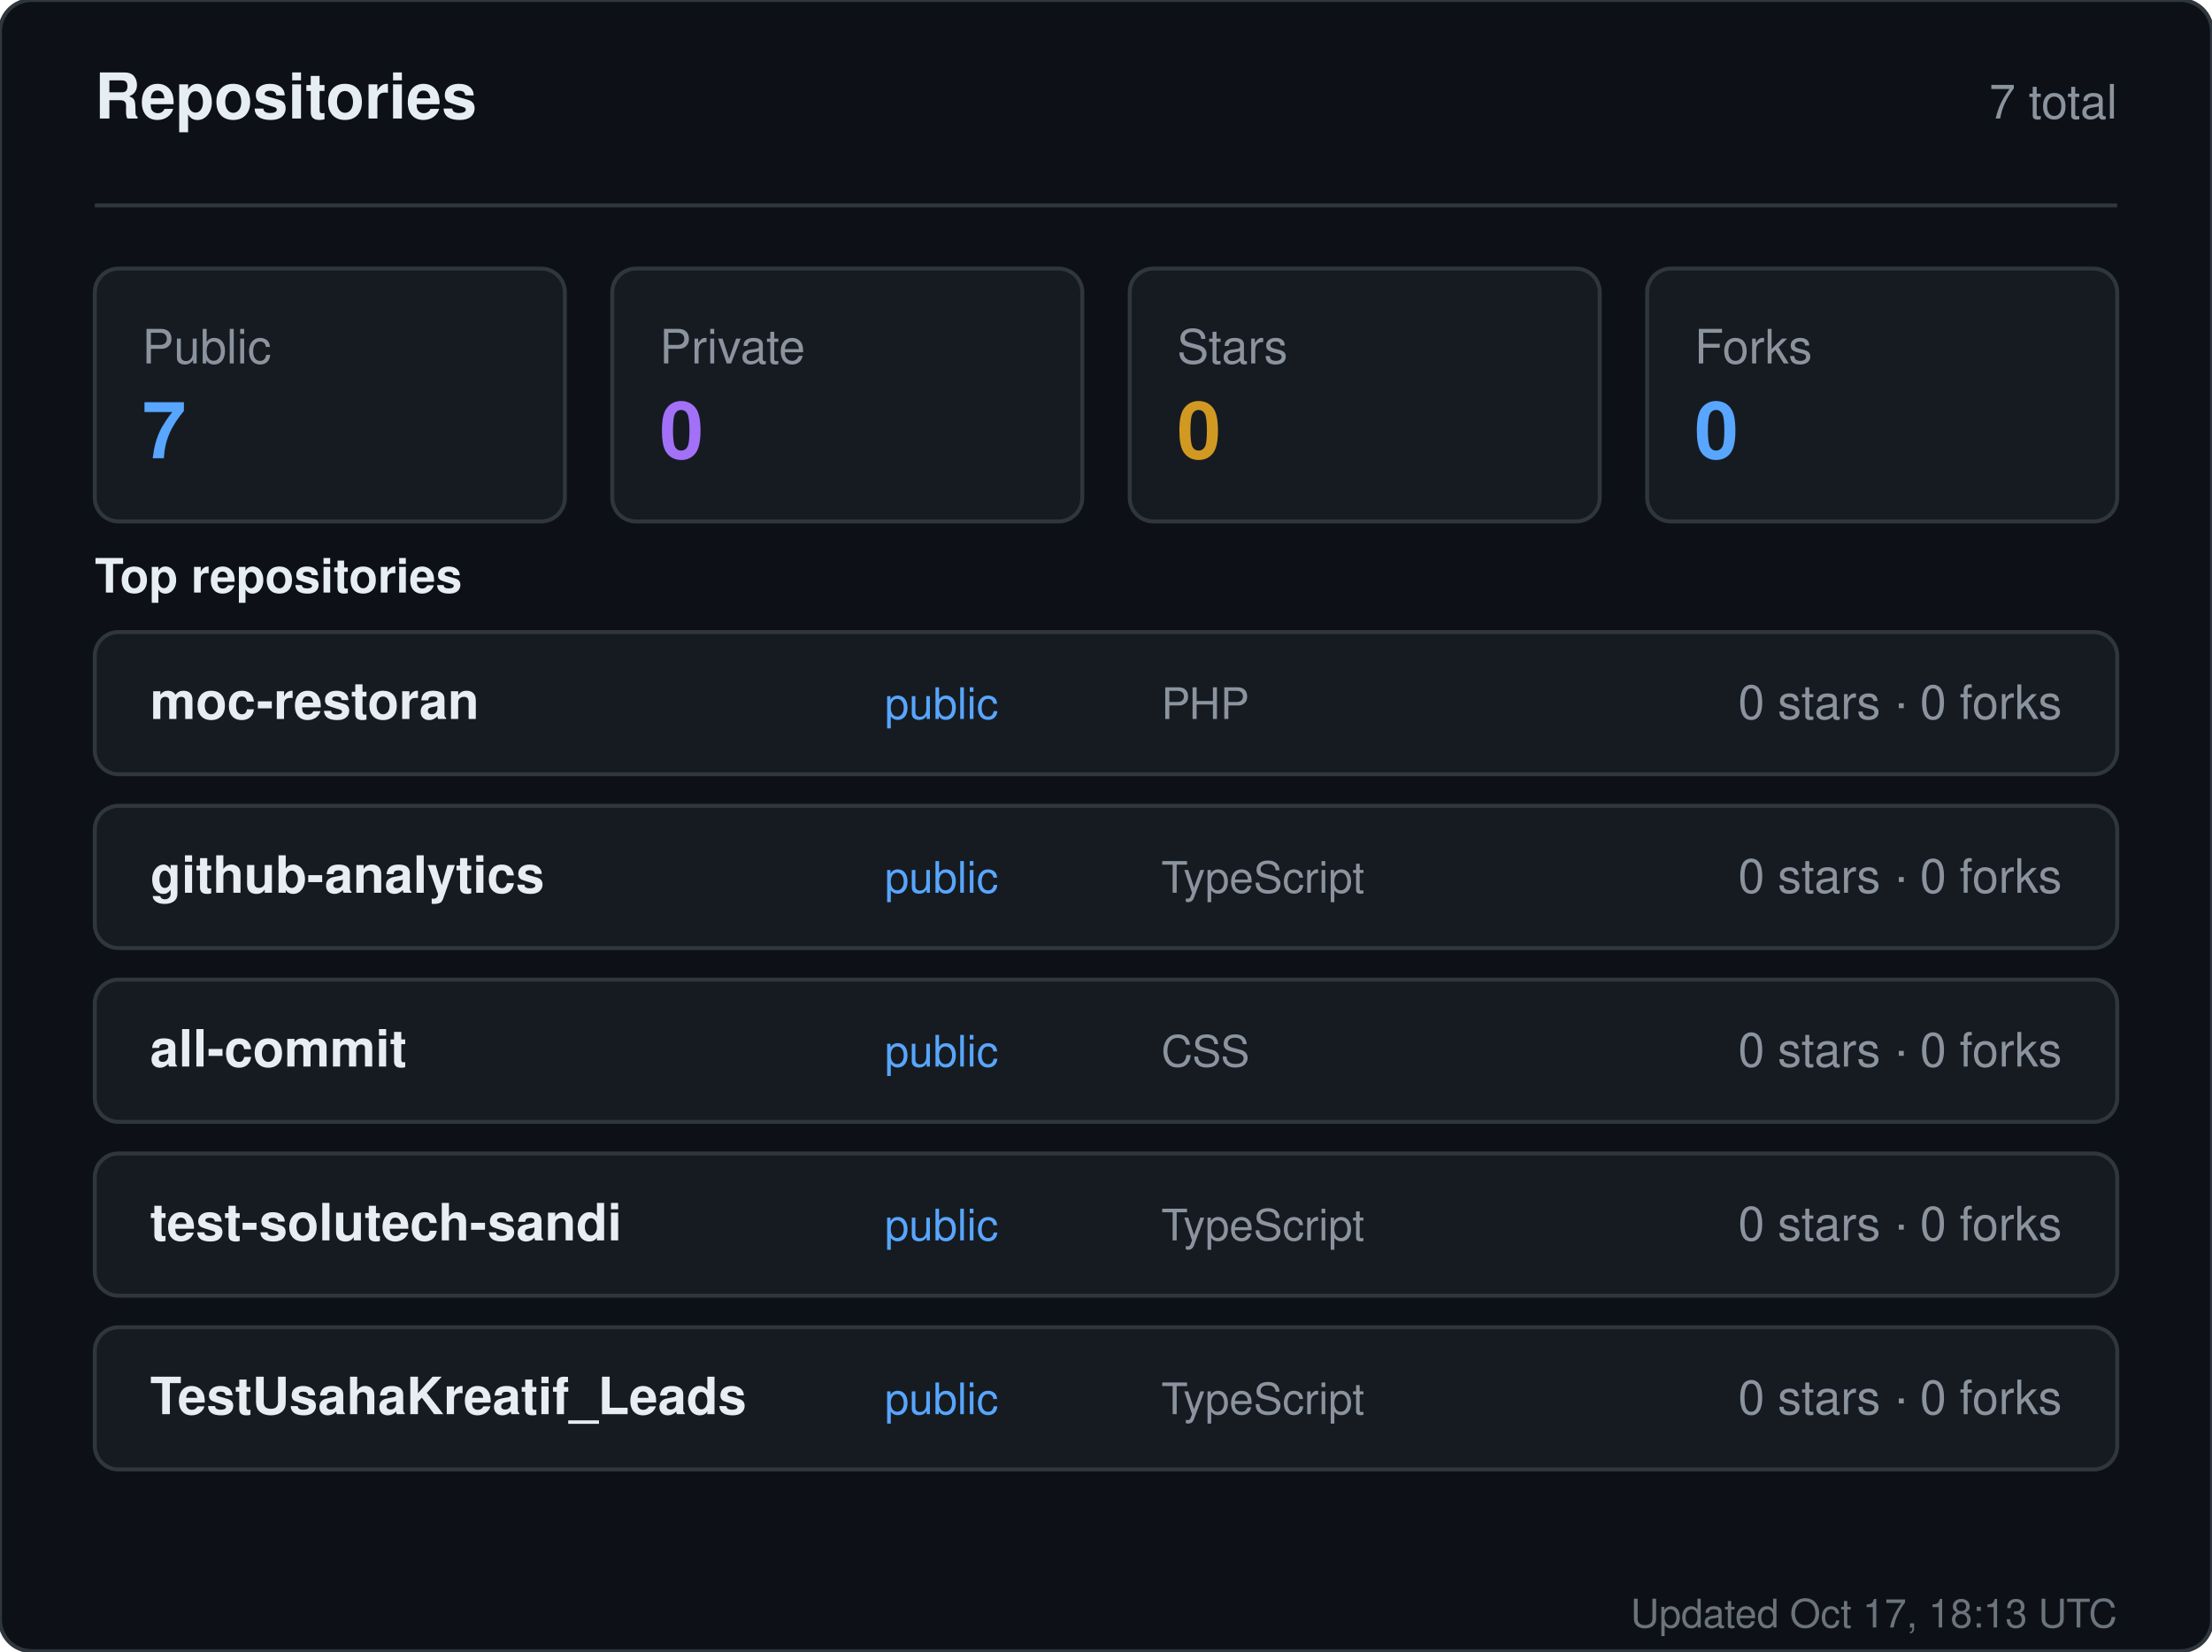
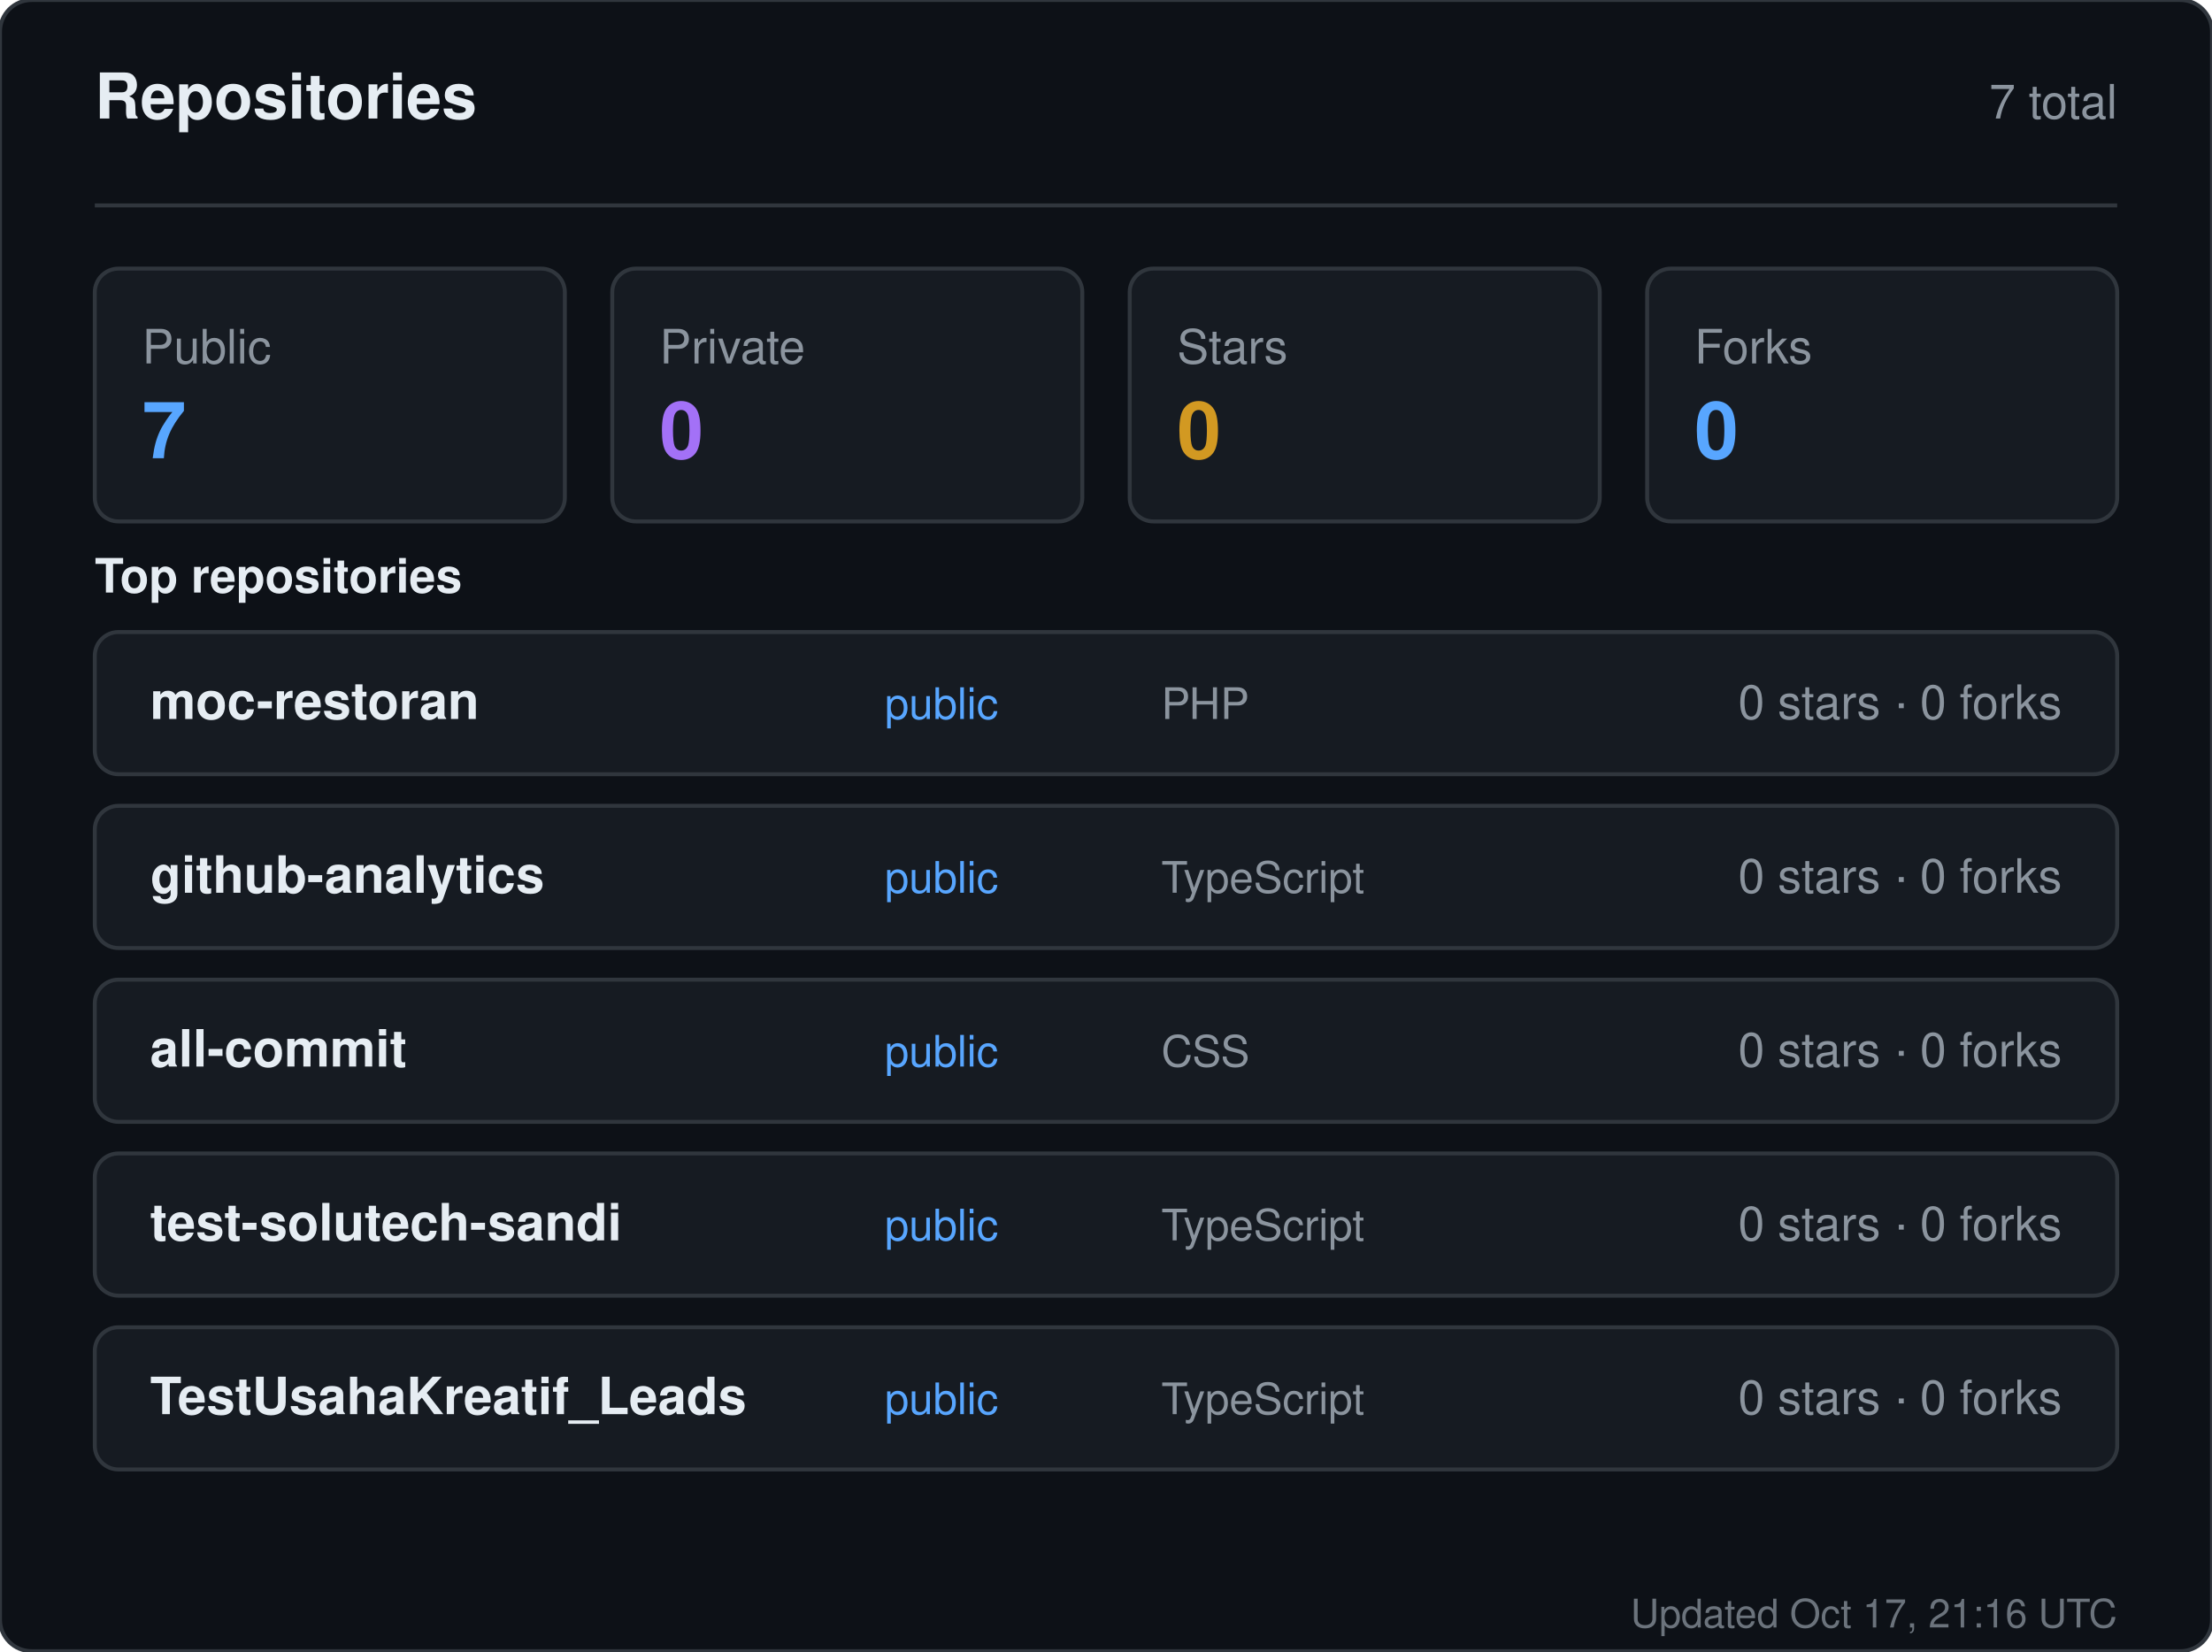
<svg xmlns="http://www.w3.org/2000/svg" width="560" height="418" viewBox="0 0 560 418" role="img" aria-label="Repositories for sandiirawan12">
  <rect width="560" height="418" rx="8" fill="#0d1117" stroke="#30363d" />
  <g font-family="-apple-system, BlinkMacSystemFont, Segoe UI, Helvetica, Arial, sans-serif">
    <text x="24" y="30" fill="#e6edf3" font-size="16" font-weight="700">Repositories</text>
    <text x="536" y="30" fill="#8b949e" font-size="12" text-anchor="end">7 total</text>
    <line x1="24" y1="52" x2="536" y2="52" stroke="#30363d" />
    <rect x="24" y="68" width="119" height="64" rx="6" fill="#161b22" stroke="#30363d" />
    <text x="36" y="92" fill="#8b949e" font-size="12">Public</text>
    <text x="36" y="116" fill="#58a6ff" font-size="20" font-weight="700">7</text>
    <rect x="155" y="68" width="119" height="64" rx="6" fill="#161b22" stroke="#30363d" />
    <text x="167" y="92" fill="#8b949e" font-size="12">Private</text>
    <text x="167" y="116" fill="#a371f7" font-size="20" font-weight="700">0</text>
    <rect x="286" y="68" width="119" height="64" rx="6" fill="#161b22" stroke="#30363d" />
    <text x="298" y="92" fill="#8b949e" font-size="12">Stars</text>
    <text x="298" y="116" fill="#d29922" font-size="20" font-weight="700">0</text>
    <rect x="417" y="68" width="119" height="64" rx="6" fill="#161b22" stroke="#30363d" />
    <text x="429" y="92" fill="#8b949e" font-size="12">Forks</text>
    <text x="429" y="116" fill="#58a6ff" font-size="20" font-weight="700">0</text>
    <text x="24" y="150" fill="#e6edf3" font-size="12" font-weight="600">Top repositories</text>
    <rect x="24" y="160" width="512" height="36" rx="6" fill="#161b22" stroke="#30363d" />
    <text x="38" y="182" fill="#e6edf3" font-size="13" font-weight="600">moc-restoran</text>
    <text x="224" y="182" fill="#58a6ff" font-size="11">public</text>
    <text x="294" y="182" fill="#8b949e" font-size="11">PHP</text>
    <text x="522" y="182" fill="#8b949e" font-size="12" text-anchor="end">0 stars · 0 forks</text>
    <rect x="24" y="204" width="512" height="36" rx="6" fill="#161b22" stroke="#30363d" />
    <text x="38" y="226" fill="#e6edf3" font-size="13" font-weight="600">github-analytics</text>
    <text x="224" y="226" fill="#58a6ff" font-size="11">public</text>
    <text x="294" y="226" fill="#8b949e" font-size="11">TypeScript</text>
    <text x="522" y="226" fill="#8b949e" font-size="12" text-anchor="end">0 stars · 0 forks</text>
    <rect x="24" y="248" width="512" height="36" rx="6" fill="#161b22" stroke="#30363d" />
    <text x="38" y="270" fill="#e6edf3" font-size="13" font-weight="600">all-commit</text>
    <text x="224" y="270" fill="#58a6ff" font-size="11">public</text>
    <text x="294" y="270" fill="#8b949e" font-size="11">CSS</text>
    <text x="522" y="270" fill="#8b949e" font-size="12" text-anchor="end">0 stars · 0 forks</text>
    <rect x="24" y="292" width="512" height="36" rx="6" fill="#161b22" stroke="#30363d" />
    <text x="38" y="314" fill="#e6edf3" font-size="13" font-weight="600">test-solutech-sandi</text>
    <text x="224" y="314" fill="#58a6ff" font-size="11">public</text>
    <text x="294" y="314" fill="#8b949e" font-size="11">TypeScript</text>
    <text x="522" y="314" fill="#8b949e" font-size="12" text-anchor="end">0 stars · 0 forks</text>
    <rect x="24" y="336" width="512" height="36" rx="6" fill="#161b22" stroke="#30363d" />
    <text x="38" y="358" fill="#e6edf3" font-size="13" font-weight="600">TestUsahaKreatif_Leads</text>
    <text x="224" y="358" fill="#58a6ff" font-size="11">public</text>
    <text x="294" y="358" fill="#8b949e" font-size="11">TypeScript</text>
    <text x="522" y="358" fill="#8b949e" font-size="12" text-anchor="end">0 stars · 0 forks</text>
-     <text x="536" y="412" fill="#8b949e" font-size="10" text-anchor="end" opacity="0.75">Updated Oct 17, 18:13 UTC</text>
+     <text x="536" y="412" fill="#8b949e" font-size="10" text-anchor="end" opacity="0.75">Updated Oct 17, 21:16 UTC</text>
  </g>
</svg>
